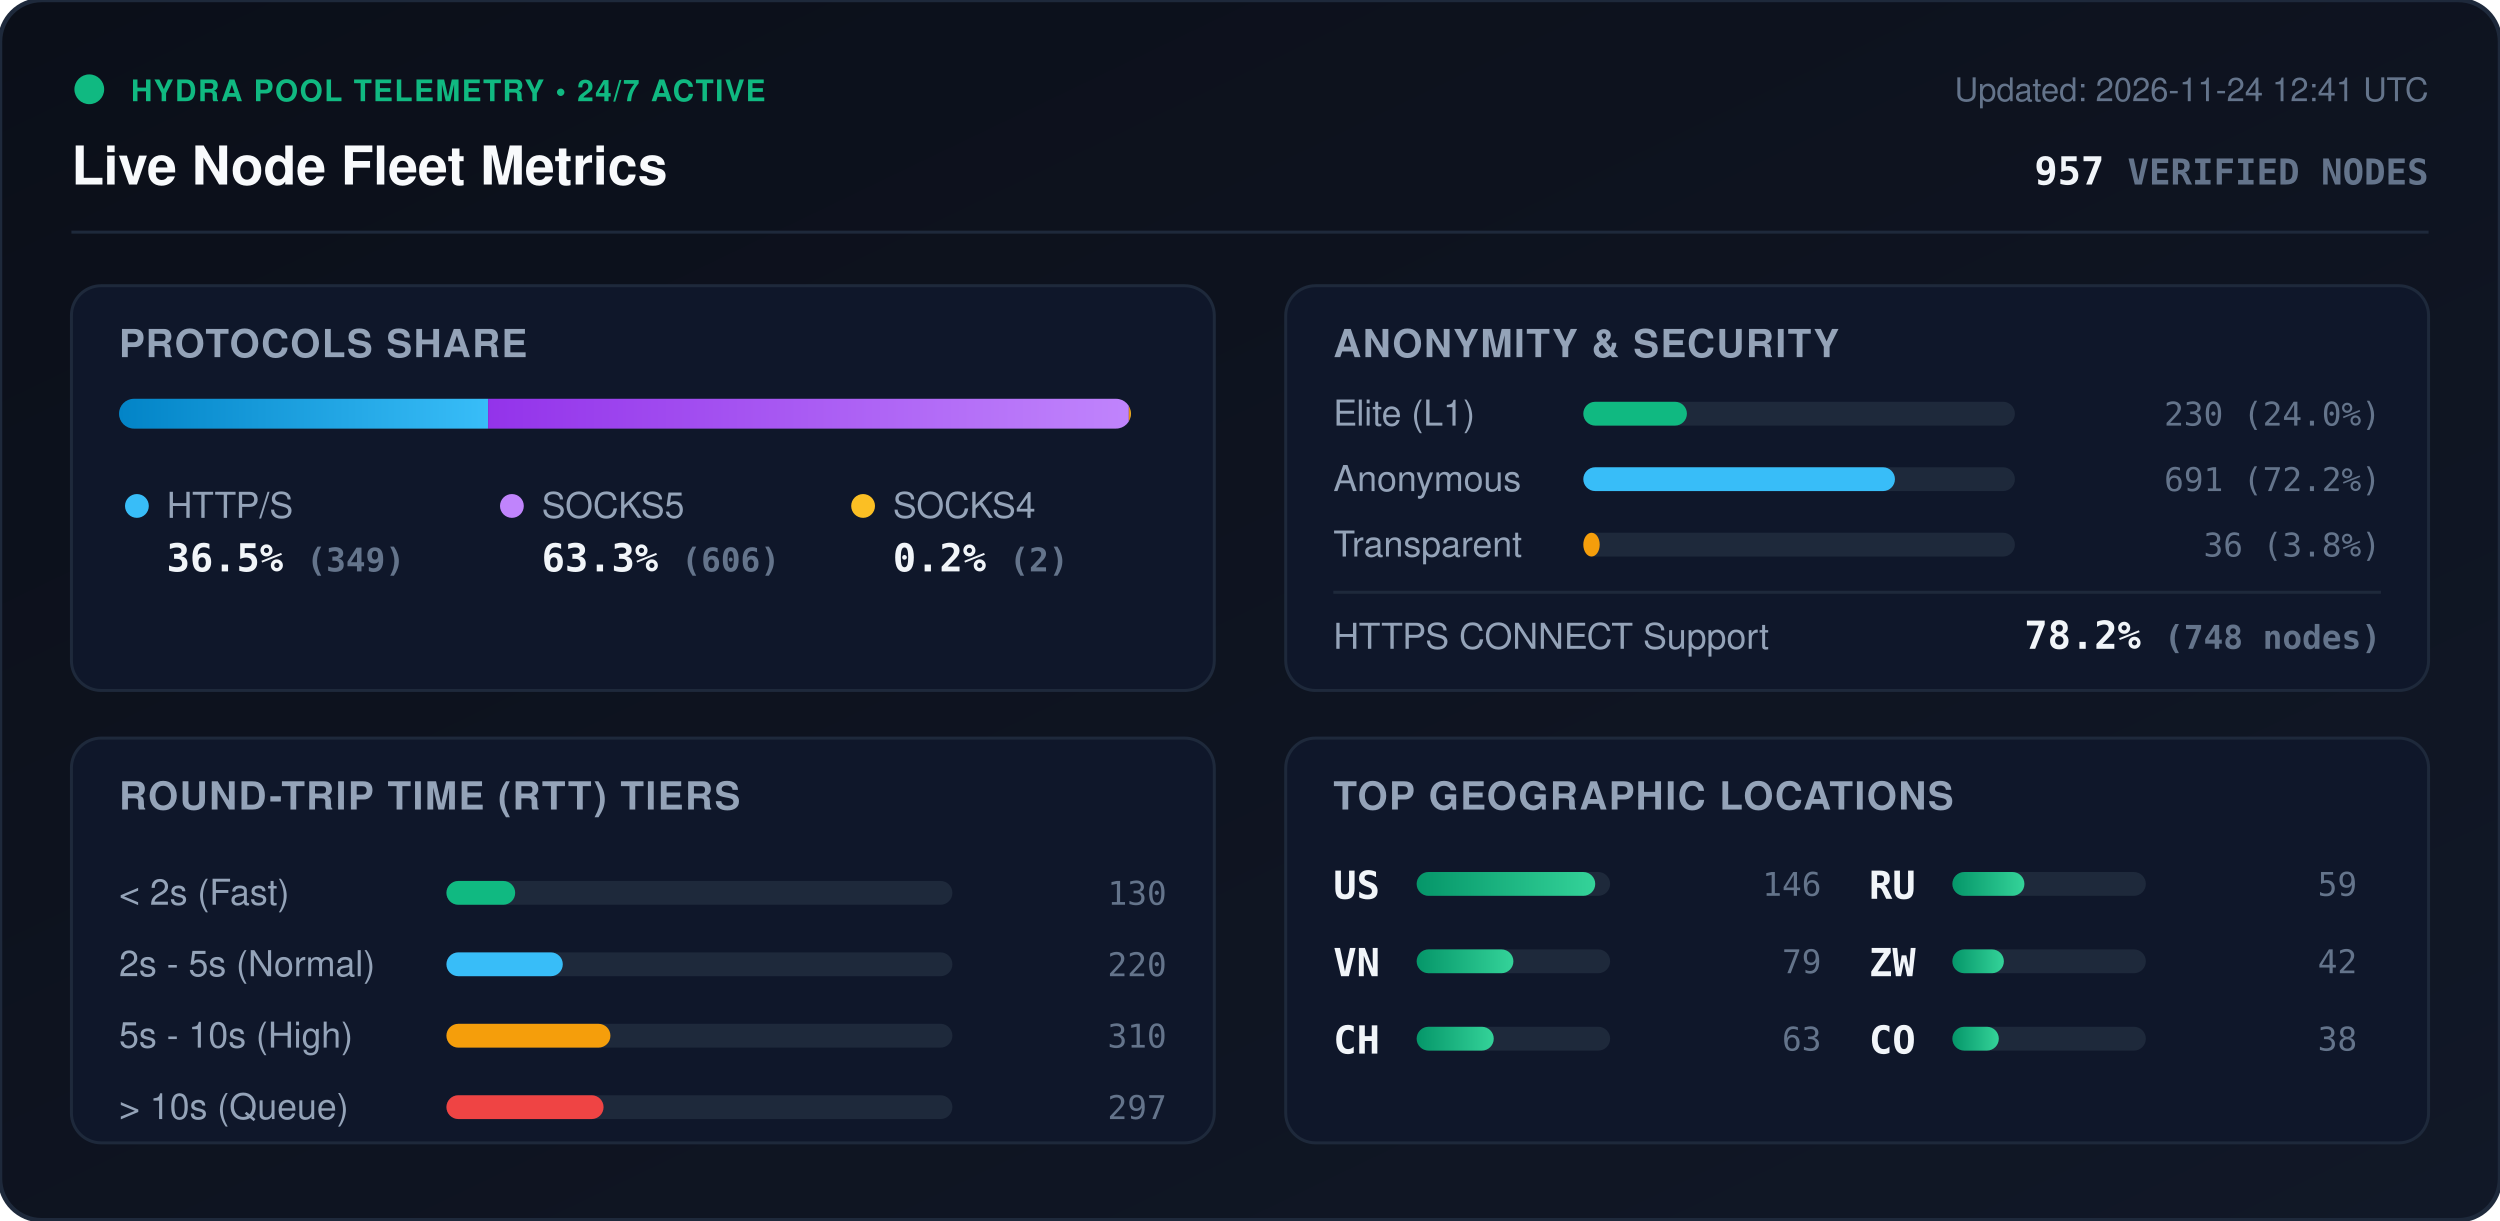
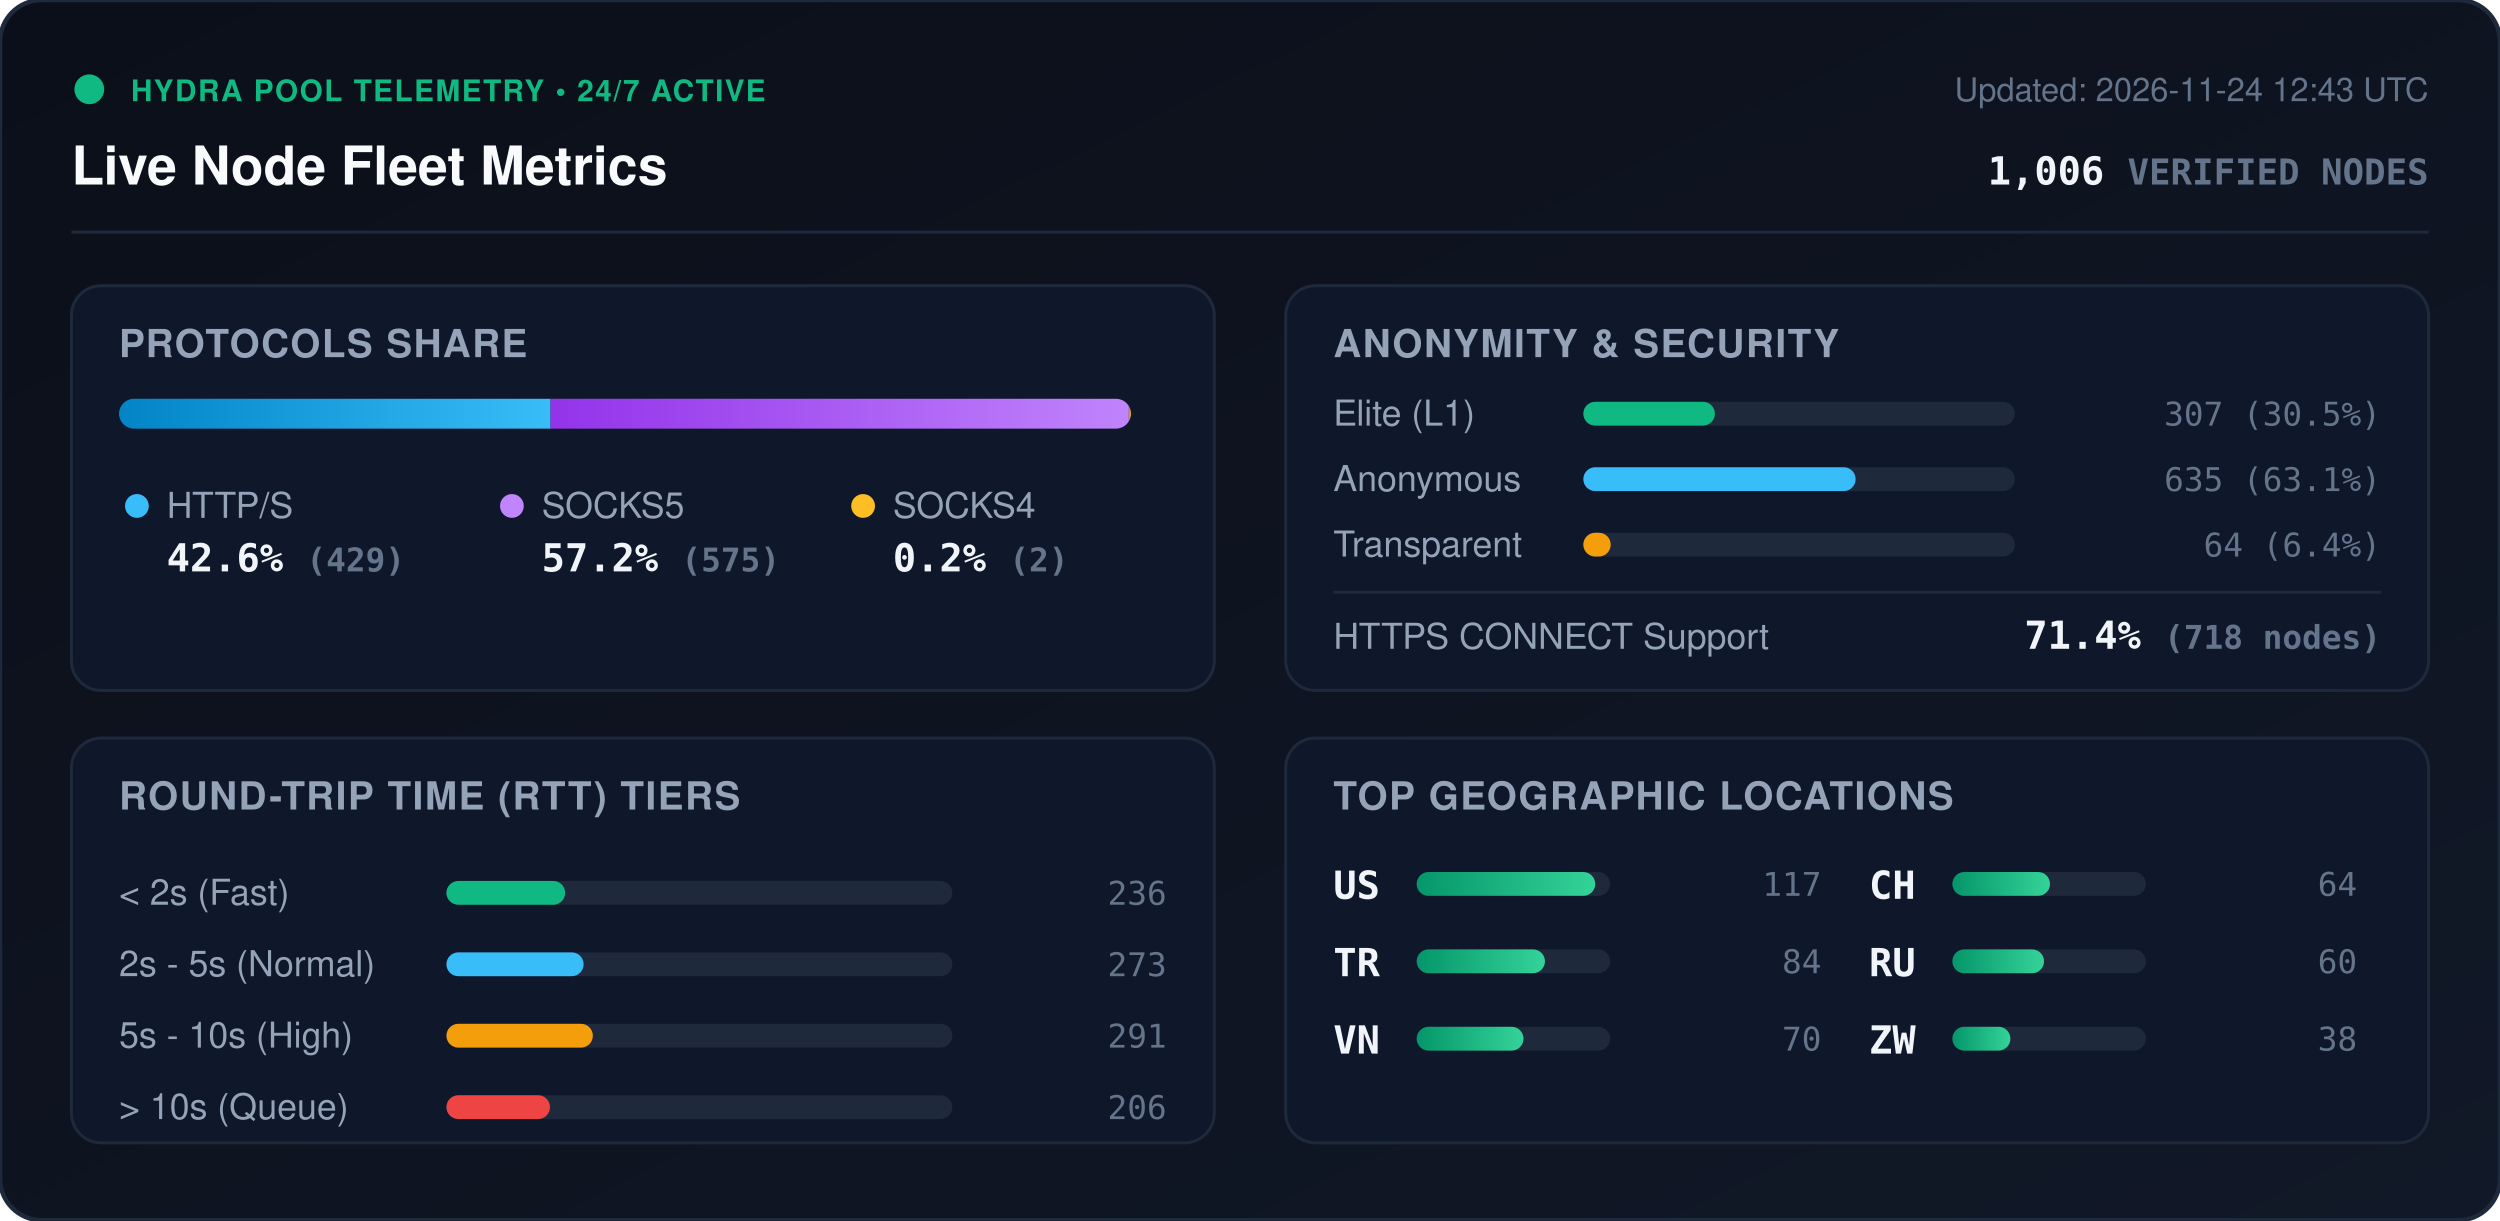
<svg xmlns="http://www.w3.org/2000/svg" viewBox="0 0 840 410" width="840" height="410" style="max-width: 100%; height: auto;">
  <defs>
    <linearGradient id="bg" x1="0%" y1="0%" x2="100%" y2="100%">
      <stop offset="0%" stop-color="#0b0f19" />
      <stop offset="100%" stop-color="#111827" />
    </linearGradient>
    <linearGradient id="bar-http" x1="0%" y1="0%" x2="100%" y2="0%">
      <stop offset="0%" stop-color="#0284c7" />
      <stop offset="100%" stop-color="#38bdf8" />
    </linearGradient>
    <linearGradient id="bar-socks5" x1="0%" y1="0%" x2="100%" y2="0%">
      <stop offset="0%" stop-color="#9333ea" />
      <stop offset="100%" stop-color="#c084fc" />
    </linearGradient>
    <linearGradient id="bar-socks4" x1="0%" y1="0%" x2="100%" y2="0%">
      <stop offset="0%" stop-color="#d97706" />
      <stop offset="100%" stop-color="#fbbf24" />
    </linearGradient>
    <linearGradient id="bar-green" x1="0%" y1="0%" x2="100%" y2="0%">
      <stop offset="0%" stop-color="#059669" />
      <stop offset="100%" stop-color="#34d399" />
    </linearGradient>
    <clipPath id="prog-track-clip">
      <rect width="340.0" height="10" rx="5" />
    </clipPath>
    <style>
      .title { font: 700 18px -apple-system, BlinkMacSystemFont, 'Segoe UI', Helvetica, Arial, sans-serif; fill: #f8fafc; }
      .sub { font: 500 11px -apple-system, BlinkMacSystemFont, 'Segoe UI', Helvetica, Arial, sans-serif; fill: #64748b; }
      .section-hdr { font: 600 13px -apple-system, BlinkMacSystemFont, 'Segoe UI', Helvetica, Arial, sans-serif; fill: #94a3b8; letter-spacing: 0.5px; }
      .metric-val { font: 700 13px -apple-system, BlinkMacSystemFont, 'Segoe UI', Helvetica, Arial, sans-serif; fill: #f1f5f9; }
      .metric-lbl { font: 500 12px -apple-system, BlinkMacSystemFont, 'Segoe UI', Helvetica, Arial, sans-serif; fill: #94a3b8; }
      .badge-txt { font: 700 10px -apple-system, BlinkMacSystemFont, 'Segoe UI', Helvetica, Arial, sans-serif; fill: #10b981; letter-spacing: 0.5px; }
      .mono { font-family: ui-monospace, SFMono-Regular, Menlo, Monaco, Consolas, monospace; }
      .pulse { animation: beacon 2s infinite ease-in-out; }
      @keyframes beacon { 0%, 100% { opacity: 1; } 50% { opacity: 0.35; } }
    </style>
  </defs>
  <rect width="840" height="410" rx="14" fill="url(#bg)" stroke="#1e293b" stroke-width="1.5" />
  <g transform="translate(24, 24)">
    <circle cx="6" cy="6" r="5" fill="#10b981" class="pulse" />
    <text x="20" y="10" class="badge-txt">HYDRA POOL TELEMETRY • 24/7 ACTIVE</text>
    <text x="0" y="38" class="title">Live Node Fleet Metrics</text>
-     <text x="792" y="10" text-anchor="end" class="sub">Updated: 2026-11-24 12:41 UTC</text>
-     <text x="792" y="38" text-anchor="end" class="metric-val mono" fill="#38bdf8">957 <tspan font-size="12" fill="#64748b">VERIFIED NODES</tspan>
+     <text x="792" y="10" text-anchor="end" class="sub">Updated: 2026-11-24 12:43 UTC</text>
+     <text x="792" y="38" text-anchor="end" class="metric-val mono" fill="#38bdf8">1,006 <tspan font-size="12" fill="#64748b">VERIFIED NODES</tspan>
    </text>
  </g>
  <line x1="24" y1="78" x2="816" y2="78" stroke="#1e293b" stroke-width="1" />
  <g transform="translate(24, 96)">
    <rect width="384" height="136" rx="10" fill="#0f172a" stroke="#1e293b" />
    <text x="16" y="24" class="section-hdr">PROTOCOLS SHARE</text>
    <g transform="translate(16, 38)">
      <rect width="340.0" height="10" rx="5" fill="#1e293b" />
      <g clip-path="url(#prog-track-clip)">
-         <rect x="0" width="124.0" height="10" fill="url(#bar-http)" />
-         <rect x="124.0" width="215.3" height="10" fill="url(#bar-socks5)" />
+         <rect x="0" width="145.0" height="10" fill="url(#bar-http)" />
+         <rect x="145.0" width="194.3" height="10" fill="url(#bar-socks5)" />
        <rect x="339.3" width="0.7" height="10" fill="url(#bar-socks4)" />
      </g>
    </g>
    <g transform="translate(16, 68)">
      <circle cx="6" cy="6" r="4" fill="#38bdf8" />
      <text x="16" y="10" class="metric-lbl">HTTP/S</text>
-       <text x="16" y="28" class="metric-val mono">36.5% <tspan font-size="11" fill="#64748b">(349)</tspan>
+       <text x="16" y="28" class="metric-val mono">42.6% <tspan font-size="11" fill="#64748b">(429)</tspan>
      </text>
      <circle cx="132" cy="6" r="4" fill="#c084fc" />
      <text x="142" y="10" class="metric-lbl">SOCKS5</text>
-       <text x="142" y="28" class="metric-val mono">63.3% <tspan font-size="11" fill="#64748b">(606)</tspan>
+       <text x="142" y="28" class="metric-val mono">57.2% <tspan font-size="11" fill="#64748b">(575)</tspan>
      </text>
      <circle cx="250" cy="6" r="4" fill="#fbbf24" />
      <text x="260" y="10" class="metric-lbl">SOCKS4</text>
      <text x="260" y="28" class="metric-val mono">0.2% <tspan font-size="11" fill="#64748b">(2)</tspan>
      </text>
    </g>
  </g>
  <g transform="translate(432, 96)">
    <rect width="384" height="136" rx="10" fill="#0f172a" stroke="#1e293b" />
    <text x="16" y="24" class="section-hdr">ANONYMITY &amp; SECURITY</text>
    <text x="16" y="47" class="metric-lbl">Elite (L1)</text>
    <rect x="100" y="39" width="145.0" height="8" rx="4" fill="#1e293b" />
-     <rect x="100" y="39" width="34.8" height="8" rx="4" fill="#10b981" />
-     <text x="368" y="47" text-anchor="end" class="mono sub" fill="#e2e8f0">230 (24.0%)</text>
+     <rect x="100" y="39" width="44.2" height="8" rx="4" fill="#10b981" />
+     <text x="368" y="47" text-anchor="end" class="mono sub" fill="#e2e8f0">307 (30.5%)</text>
    <text x="16" y="69" class="metric-lbl">Anonymous</text>
    <rect x="100" y="61" width="145.0" height="8" rx="4" fill="#1e293b" />
-     <rect x="100" y="61" width="104.7" height="8" rx="4" fill="#38bdf8" />
-     <text x="368" y="69" text-anchor="end" class="mono sub" fill="#e2e8f0">691 (72.2%)</text>
+     <rect x="100" y="61" width="91.5" height="8" rx="4" fill="#38bdf8" />
+     <text x="368" y="69" text-anchor="end" class="mono sub" fill="#e2e8f0">635 (63.1%)</text>
    <text x="16" y="91" class="metric-lbl">Transparent</text>
    <rect x="100" y="83" width="145.0" height="8" rx="4" fill="#1e293b" />
-     <rect x="100" y="83" width="5.5" height="8" rx="4" fill="#f59e0b" />
-     <text x="368" y="91" text-anchor="end" class="mono sub" fill="#e2e8f0">36 (3.8%)</text>
+     <rect x="100" y="83" width="9.2" height="8" rx="4" fill="#f59e0b" />
+     <text x="368" y="91" text-anchor="end" class="mono sub" fill="#e2e8f0">64 (6.4%)</text>
    <line x1="16" y1="103" x2="368" y2="103" stroke="#1e293b" stroke-width="1" />
    <text x="16" y="122" class="metric-lbl">HTTPS CONNECT Support</text>
-     <text x="368" y="122" text-anchor="end" class="metric-val mono" fill="#34d399">78.2% <tspan font-size="11" fill="#64748b">(748 nodes)</tspan>
+     <text x="368" y="122" text-anchor="end" class="metric-val mono" fill="#34d399">71.4% <tspan font-size="11" fill="#64748b">(718 nodes)</tspan>
    </text>
  </g>
  <g transform="translate(24, 248)">
    <rect width="384" height="136" rx="10" fill="#0f172a" stroke="#1e293b" />
    <text x="16" y="24" class="section-hdr">ROUND-TRIP TIME (RTT) TIERS</text>
    <g transform="translate(16, 42)">
      <text x="0" y="14" class="metric-lbl">&lt; 2s (Fast)</text>
      <rect x="110" y="6" width="170" height="8" rx="4" fill="#1e293b" />
-       <rect x="110" y="6" width="23.1" height="8" rx="4" fill="#10b981" />
-       <text x="352" y="14" text-anchor="end" class="mono sub">130</text>
+       <rect x="110" y="6" width="39.9" height="8" rx="4" fill="#10b981" />
+       <text x="352" y="14" text-anchor="end" class="mono sub">236</text>
      <text x="0" y="38" class="metric-lbl">2s - 5s (Normal)</text>
      <rect x="110" y="30" width="170" height="8" rx="4" fill="#1e293b" />
-       <rect x="110" y="30" width="39.1" height="8" rx="4" fill="#38bdf8" />
-       <text x="352" y="38" text-anchor="end" class="mono sub">220</text>
+       <rect x="110" y="30" width="46.1" height="8" rx="4" fill="#38bdf8" />
+       <text x="352" y="38" text-anchor="end" class="mono sub">273</text>
      <text x="0" y="62" class="metric-lbl">5s - 10s (High)</text>
      <rect x="110" y="54" width="170" height="8" rx="4" fill="#1e293b" />
-       <rect x="110" y="54" width="55.1" height="8" rx="4" fill="#f59e0b" />
-       <text x="352" y="62" text-anchor="end" class="mono sub">310</text>
+       <rect x="110" y="54" width="49.2" height="8" rx="4" fill="#f59e0b" />
+       <text x="352" y="62" text-anchor="end" class="mono sub">291</text>
      <text x="0" y="86" class="metric-lbl">&gt; 10s (Queue)</text>
      <rect x="110" y="78" width="170" height="8" rx="4" fill="#1e293b" />
-       <rect x="110" y="78" width="52.8" height="8" rx="4" fill="#ef4444" />
-       <text x="352" y="86" text-anchor="end" class="mono sub">297</text>
+       <rect x="110" y="78" width="34.8" height="8" rx="4" fill="#ef4444" />
+       <text x="352" y="86" text-anchor="end" class="mono sub">206</text>
    </g>
  </g>
  <g transform="translate(432, 248)">
    <rect width="384" height="136" rx="10" fill="#0f172a" stroke="#1e293b" />
    <text x="16" y="24" class="section-hdr">TOP GEOGRAPHIC LOCATIONS</text>
    <g transform="translate(16, 42)">
      <g transform="translate(0, 0)">
        <text x="0" y="12" class="mono metric-val" font-size="12">US</text>
        <rect x="28" y="3" width="65" height="8" rx="4" fill="#1e293b" />
        <rect x="28" y="3" width="60.0" height="8" rx="4" fill="url(#bar-green)" />
-         <text x="164" y="11" text-anchor="end" class="mono sub">146</text>
+         <text x="164" y="11" text-anchor="end" class="mono sub">117</text>
      </g>
      <g transform="translate(0, 26)">
+         <text x="0" y="12" class="mono metric-val" font-size="12">TR</text>
+         <rect x="28" y="3" width="65" height="8" rx="4" fill="#1e293b" />
+         <rect x="28" y="3" width="43.1" height="8" rx="4" fill="url(#bar-green)" />
+         <text x="164" y="11" text-anchor="end" class="mono sub">84</text>
+       </g>
+       <g transform="translate(0, 52)">
        <text x="0" y="12" class="mono metric-val" font-size="12">VN</text>
        <rect x="28" y="3" width="65" height="8" rx="4" fill="#1e293b" />
-         <rect x="28" y="3" width="32.5" height="8" rx="4" fill="url(#bar-green)" />
-         <text x="164" y="11" text-anchor="end" class="mono sub">79</text>
+         <rect x="28" y="3" width="35.9" height="8" rx="4" fill="url(#bar-green)" />
+         <text x="164" y="11" text-anchor="end" class="mono sub">70</text>
      </g>
-       <g transform="translate(0, 52)">
+       <g transform="translate(180, 0)">
        <text x="0" y="12" class="mono metric-val" font-size="12">CH</text>
        <rect x="28" y="3" width="65" height="8" rx="4" fill="#1e293b" />
-         <rect x="28" y="3" width="25.9" height="8" rx="4" fill="url(#bar-green)" />
-         <text x="164" y="11" text-anchor="end" class="mono sub">63</text>
+         <rect x="28" y="3" width="32.8" height="8" rx="4" fill="url(#bar-green)" />
+         <text x="164" y="11" text-anchor="end" class="mono sub">64</text>
      </g>
-       <g transform="translate(180, 0)">
+       <g transform="translate(180, 26)">
        <text x="0" y="12" class="mono metric-val" font-size="12">RU</text>
        <rect x="28" y="3" width="65" height="8" rx="4" fill="#1e293b" />
-         <rect x="28" y="3" width="24.2" height="8" rx="4" fill="url(#bar-green)" />
-         <text x="164" y="11" text-anchor="end" class="mono sub">59</text>
+         <rect x="28" y="3" width="30.8" height="8" rx="4" fill="url(#bar-green)" />
+         <text x="164" y="11" text-anchor="end" class="mono sub">60</text>
      </g>
-       <g transform="translate(180, 26)">
+       <g transform="translate(180, 52)">
        <text x="0" y="12" class="mono metric-val" font-size="12">ZW</text>
        <rect x="28" y="3" width="65" height="8" rx="4" fill="#1e293b" />
-         <rect x="28" y="3" width="17.3" height="8" rx="4" fill="url(#bar-green)" />
-         <text x="164" y="11" text-anchor="end" class="mono sub">42</text>
-       </g>
-       <g transform="translate(180, 52)">
-         <text x="0" y="12" class="mono metric-val" font-size="12">CO</text>
-         <rect x="28" y="3" width="65" height="8" rx="4" fill="#1e293b" />
-         <rect x="28" y="3" width="15.6" height="8" rx="4" fill="url(#bar-green)" />
+         <rect x="28" y="3" width="19.5" height="8" rx="4" fill="url(#bar-green)" />
        <text x="164" y="11" text-anchor="end" class="mono sub">38</text>
      </g>
    </g>
  </g>
</svg>
